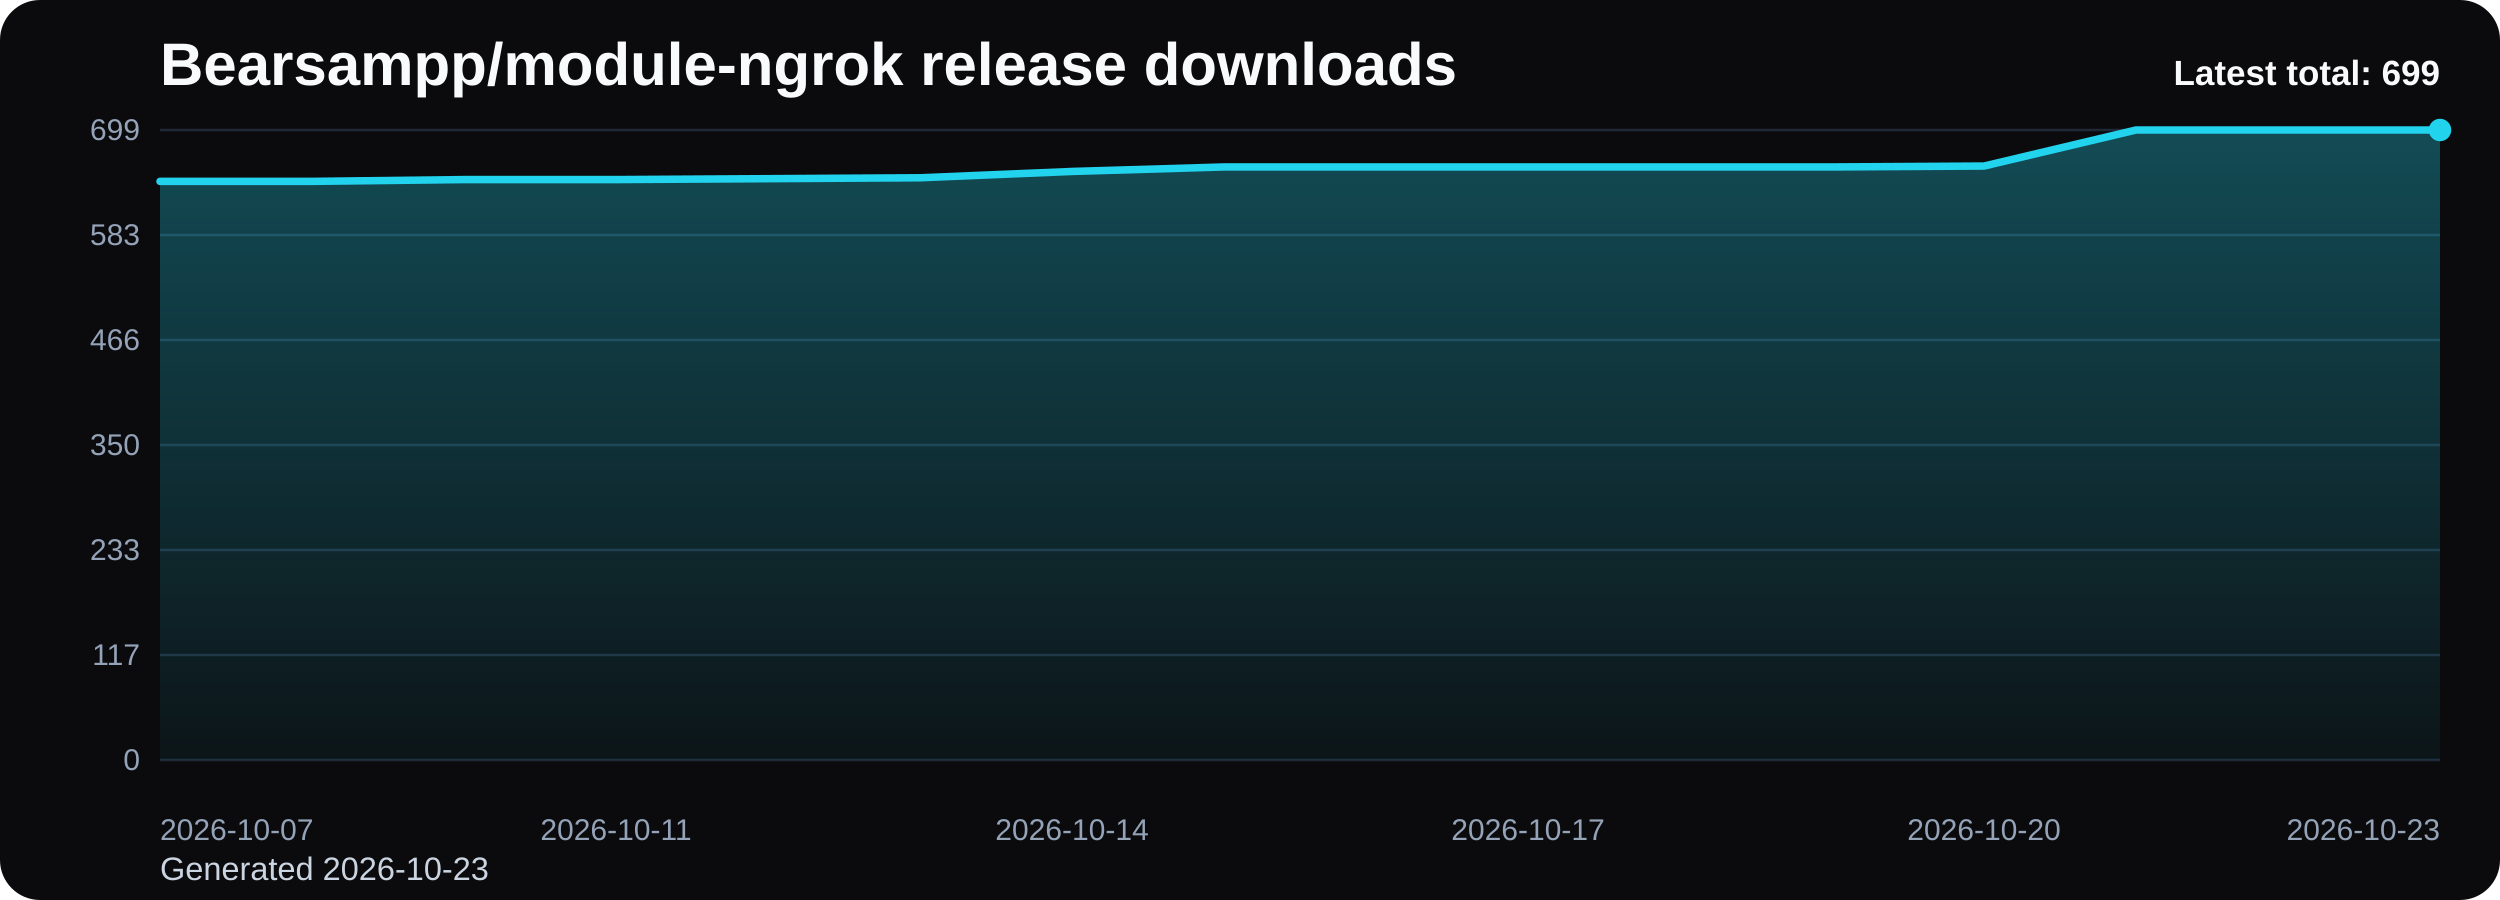
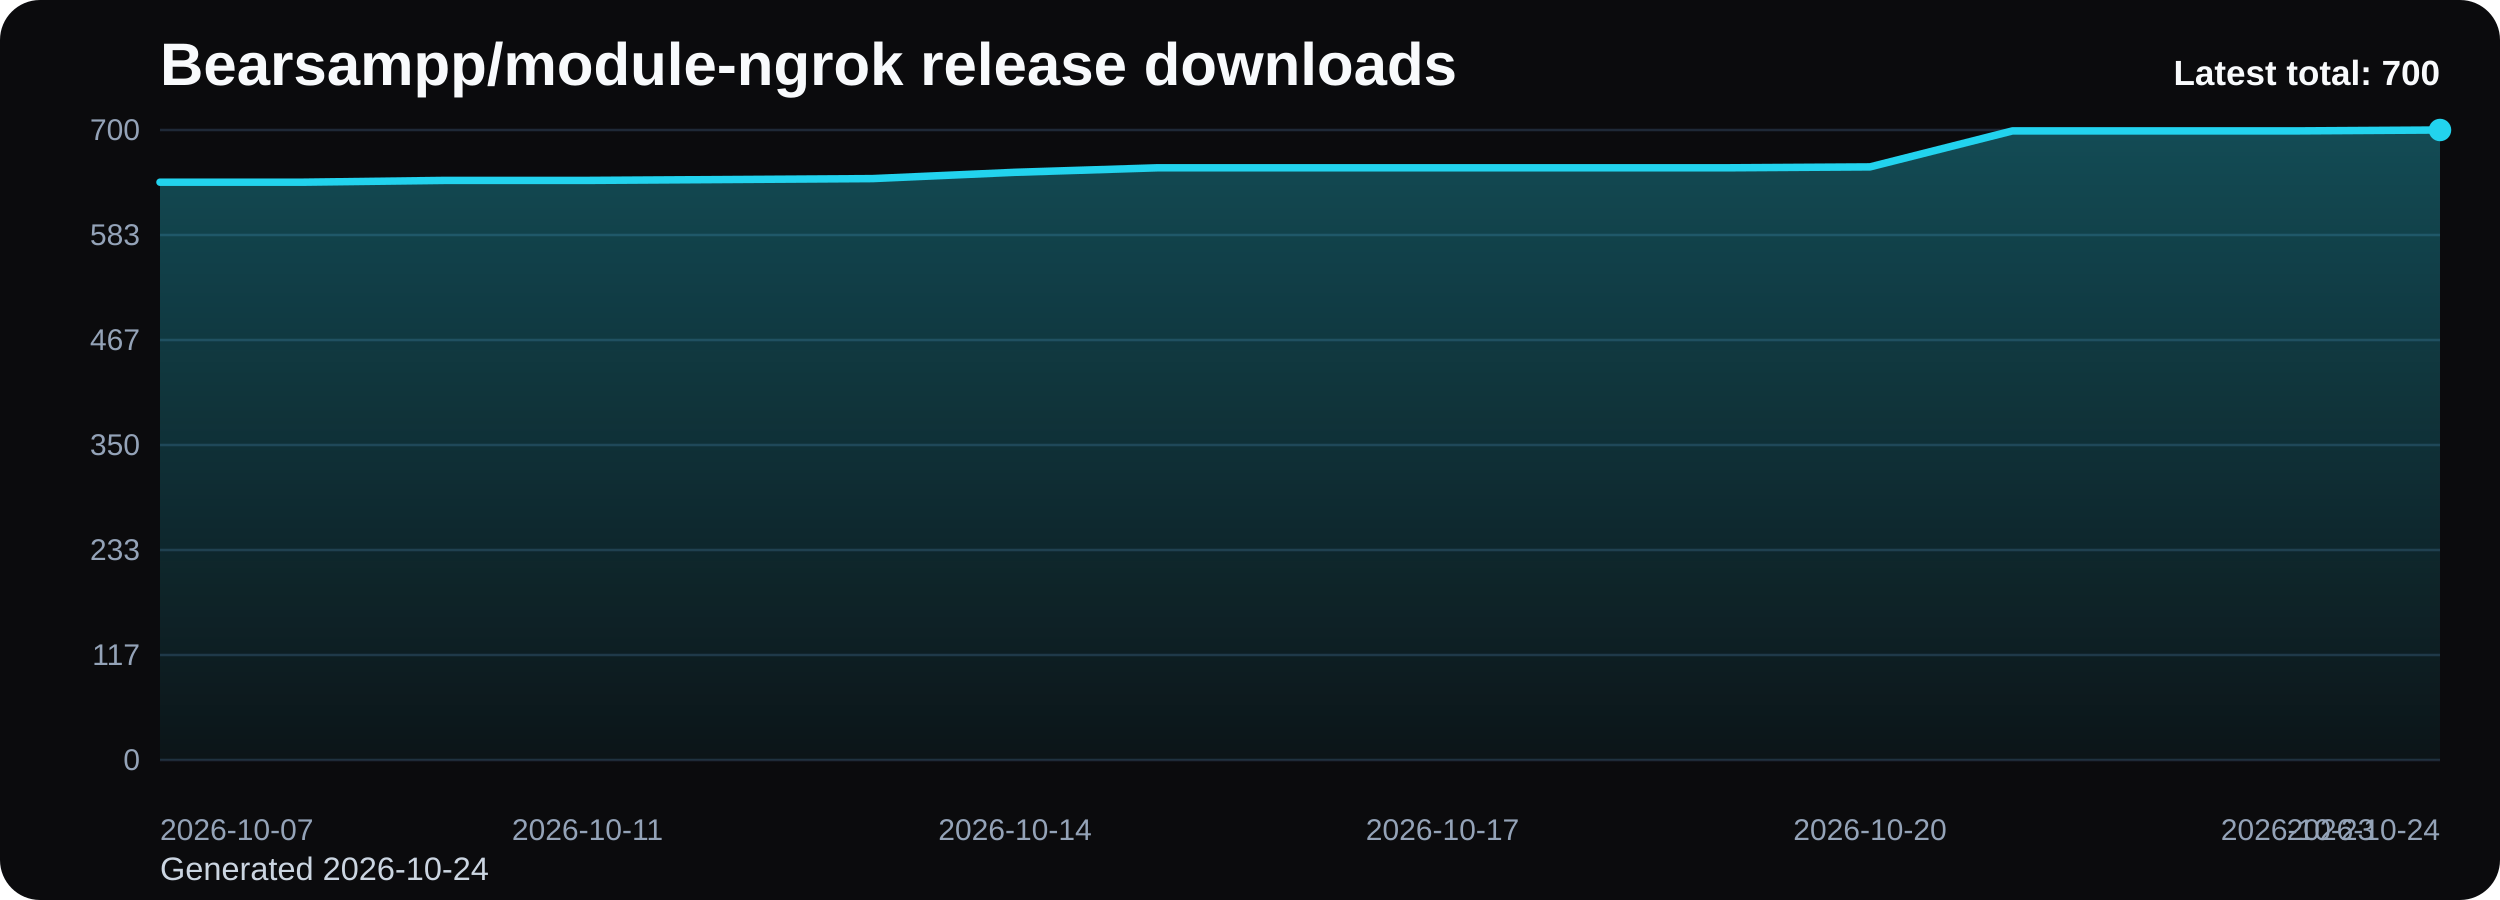
<svg xmlns="http://www.w3.org/2000/svg" viewBox="0 0 1000 360" role="img" aria-label="Bearsampp/module-ngrok release downloads chart">
  <defs>
    <linearGradient id="fill-total-trend-black" x1="0" y1="0" x2="0" y2="1">
      <stop offset="0%" stop-color="#22d3ee" stop-opacity="0.32" />
      <stop offset="100%" stop-color="#22d3ee" stop-opacity="0.05" />
    </linearGradient>
    <style>
      .bg { fill: #0b0b0d; }
      .title { font: 700 24px Arial, sans-serif; fill: #f8fafc; }
      .sub { font: 400 13px Arial, sans-serif; fill: #cbd5e1; }
      .grid { stroke: #1f2937; stroke-width: 1; }
      .axis { font: 400 12px Arial, sans-serif; fill: #94a3b8; }
      .line { fill: none; stroke: #22d3ee; stroke-width: 3; stroke-linecap: round; stroke-linejoin: round; }
      .dot { fill: #22d3ee; }
      .value { font: 600 11px Arial, sans-serif; fill: #cbd5e1; }
      .latest { font: 700 14px Arial, sans-serif; fill: #f8fafc; }
    </style>
  </defs>
  <rect class="bg" x="0" y="0" width="1000" height="360" rx="16" />
  <text class="title" x="64" y="34">Bearsampp/module-ngrok release downloads</text>
-   <text class="sub" x="64" y="352">Generated 2026-10-23</text>
+   <text class="sub" x="64" y="352">Generated 2026-10-24</text>
  <line x1="64" y1="52.00" x2="976" y2="52.00" class="grid" />
-   <text x="56" y="56.00" text-anchor="end" class="axis">699</text>
+   <text x="56" y="56.00" text-anchor="end" class="axis">700</text>
  <line x1="64" y1="94.00" x2="976" y2="94.00" class="grid" />
  <text x="56" y="98.00" text-anchor="end" class="axis">583</text>
  <line x1="64" y1="136.00" x2="976" y2="136.00" class="grid" />
-   <text x="56" y="140.00" text-anchor="end" class="axis">466</text>
+   <text x="56" y="140.00" text-anchor="end" class="axis">467</text>
  <line x1="64" y1="178.00" x2="976" y2="178.00" class="grid" />
  <text x="56" y="182.00" text-anchor="end" class="axis">350</text>
  <line x1="64" y1="220.00" x2="976" y2="220.00" class="grid" />
  <text x="56" y="224.00" text-anchor="end" class="axis">233</text>
  <line x1="64" y1="262.00" x2="976" y2="262.00" class="grid" />
  <text x="56" y="266.00" text-anchor="end" class="axis">117</text>
  <line x1="64" y1="304.00" x2="976" y2="304.00" class="grid" />
  <text x="56" y="308.00" text-anchor="end" class="axis">0</text>
-   <path d="M 64.00 304 L 64.00 72.55 L 124.80 72.55 L 185.60 71.83 L 246.40 71.83 L 307.20 71.47 L 368.00 71.11 L 428.80 68.58 L 489.60 66.78 L 550.40 66.78 L 611.20 66.78 L 672.00 66.78 L 732.80 66.78 L 793.60 66.42 L 854.40 52.00 L 915.20 52.00 L 976.00 52.00 L 976.00 304 Z" fill="url(#fill-total-trend-black)" />
-   <polyline class="line" points="64.00,72.55 124.80,72.55 185.60,71.83 246.40,71.83 307.20,71.47 368.00,71.11 428.80,68.58 489.60,66.78 550.40,66.78 611.20,66.78 672.00,66.78 732.80,66.78 793.60,66.42 854.40,52.00 915.20,52.00 976.00,52.00" />
+   <path d="M 64.00 304 L 64.00 72.88 L 121.00 72.88 L 178.00 72.16 L 235.00 72.16 L 292.00 71.80 L 349.00 71.44 L 406.00 68.92 L 463.00 67.12 L 520.00 67.12 L 577.00 67.12 L 634.00 67.12 L 691.00 67.12 L 748.00 66.76 L 805.00 52.36 L 862.00 52.36 L 919.00 52.36 L 976.00 52.00 L 976.00 304 Z" fill="url(#fill-total-trend-black)" />
+   <polyline class="line" points="64.00,72.88 121.00,72.88 178.00,72.16 235.00,72.16 292.00,71.80 349.00,71.44 406.00,68.92 463.00,67.12 520.00,67.12 577.00,67.12 634.00,67.12 691.00,67.12 748.00,66.76 805.00,52.36 862.00,52.36 919.00,52.36 976.00,52.00" />
  <circle class="dot" cx="976.00" cy="52.00" r="4.5" />
  <text class="axis" x="64.00" y="336" text-anchor="start">2026-10-07</text>
-   <text class="axis" x="246.40" y="336" text-anchor="middle">2026-10-11</text>
-   <text class="axis" x="428.80" y="336" text-anchor="middle">2026-10-14</text>
-   <text class="axis" x="611.20" y="336" text-anchor="middle">2026-10-17</text>
-   <text class="axis" x="793.60" y="336" text-anchor="middle">2026-10-20</text>
-   <text class="axis" x="976.00" y="336" text-anchor="end">2026-10-23</text>
-   <text class="latest" x="976" y="34" text-anchor="end">Latest total: 699</text>
+   <text class="axis" x="235.00" y="336" text-anchor="middle">2026-10-11</text>
+   <text class="axis" x="406.00" y="336" text-anchor="middle">2026-10-14</text>
+   <text class="axis" x="577.00" y="336" text-anchor="middle">2026-10-17</text>
+   <text class="axis" x="748.00" y="336" text-anchor="middle">2026-10-20</text>
+   <text class="axis" x="919.00" y="336" text-anchor="middle">2026-10-23</text>
+   <text class="axis" x="976.00" y="336" text-anchor="end">2026-10-24</text>
+   <text class="latest" x="976" y="34" text-anchor="end">Latest total: 700</text>
</svg>
